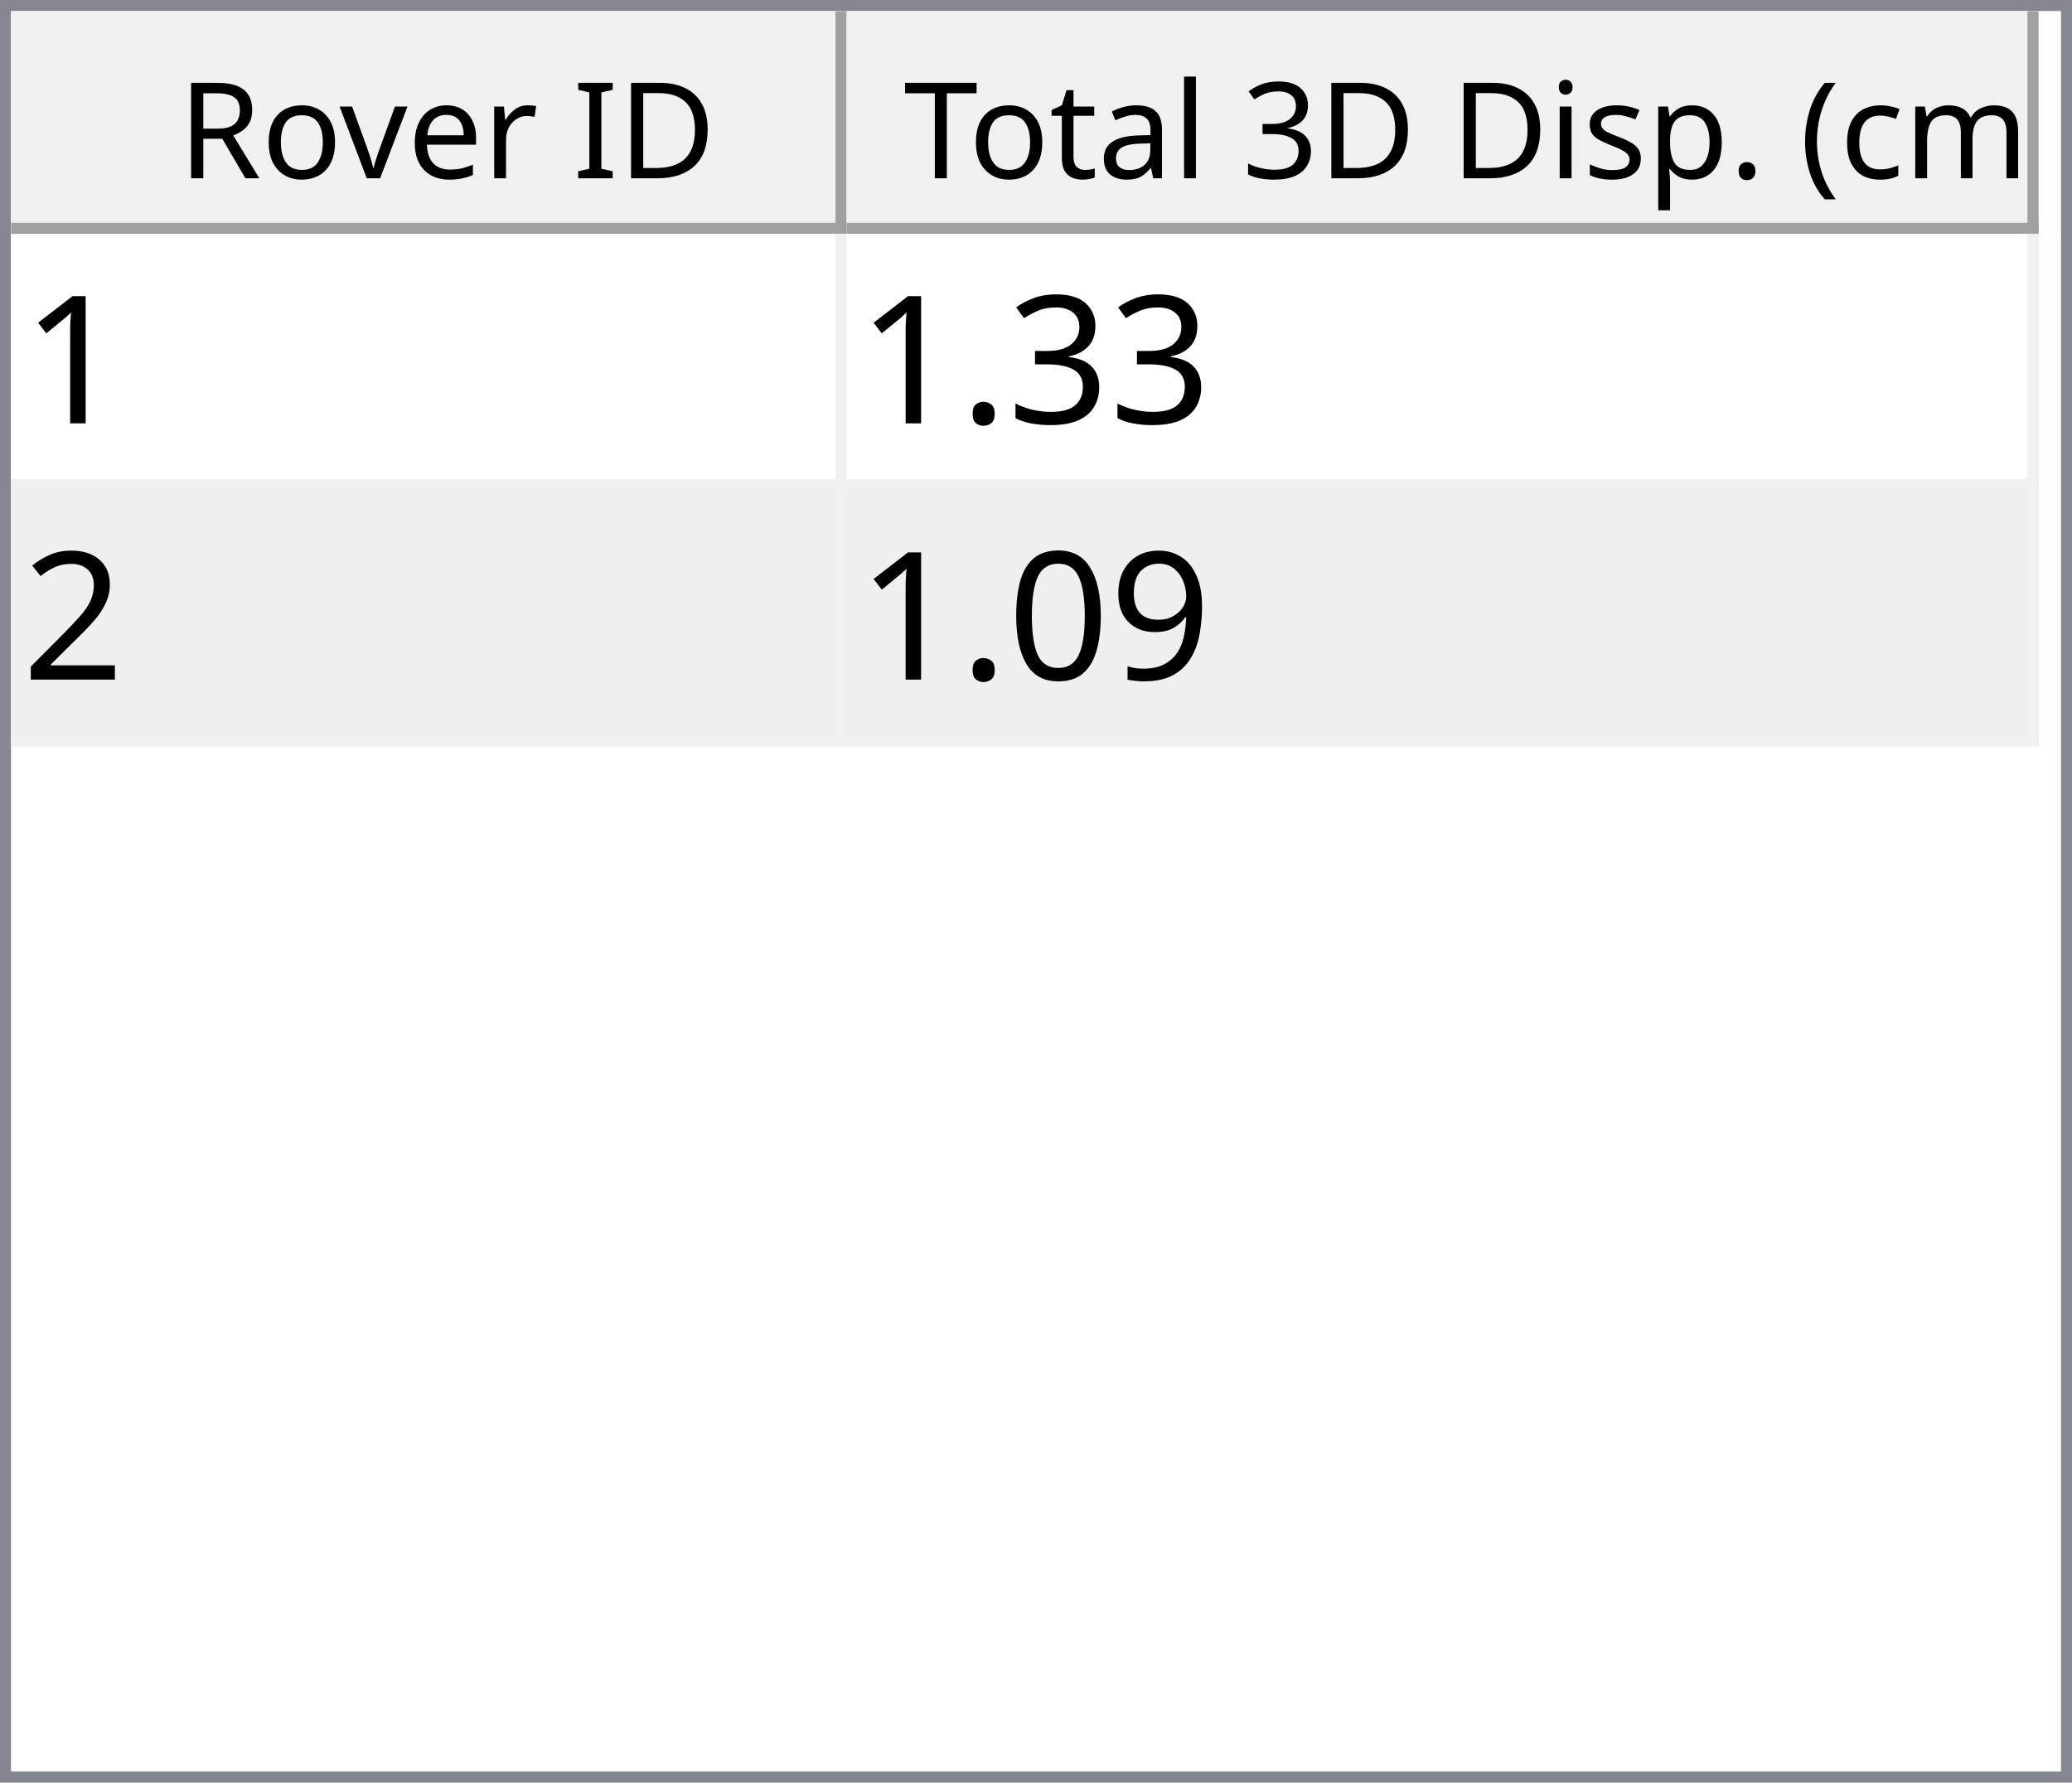
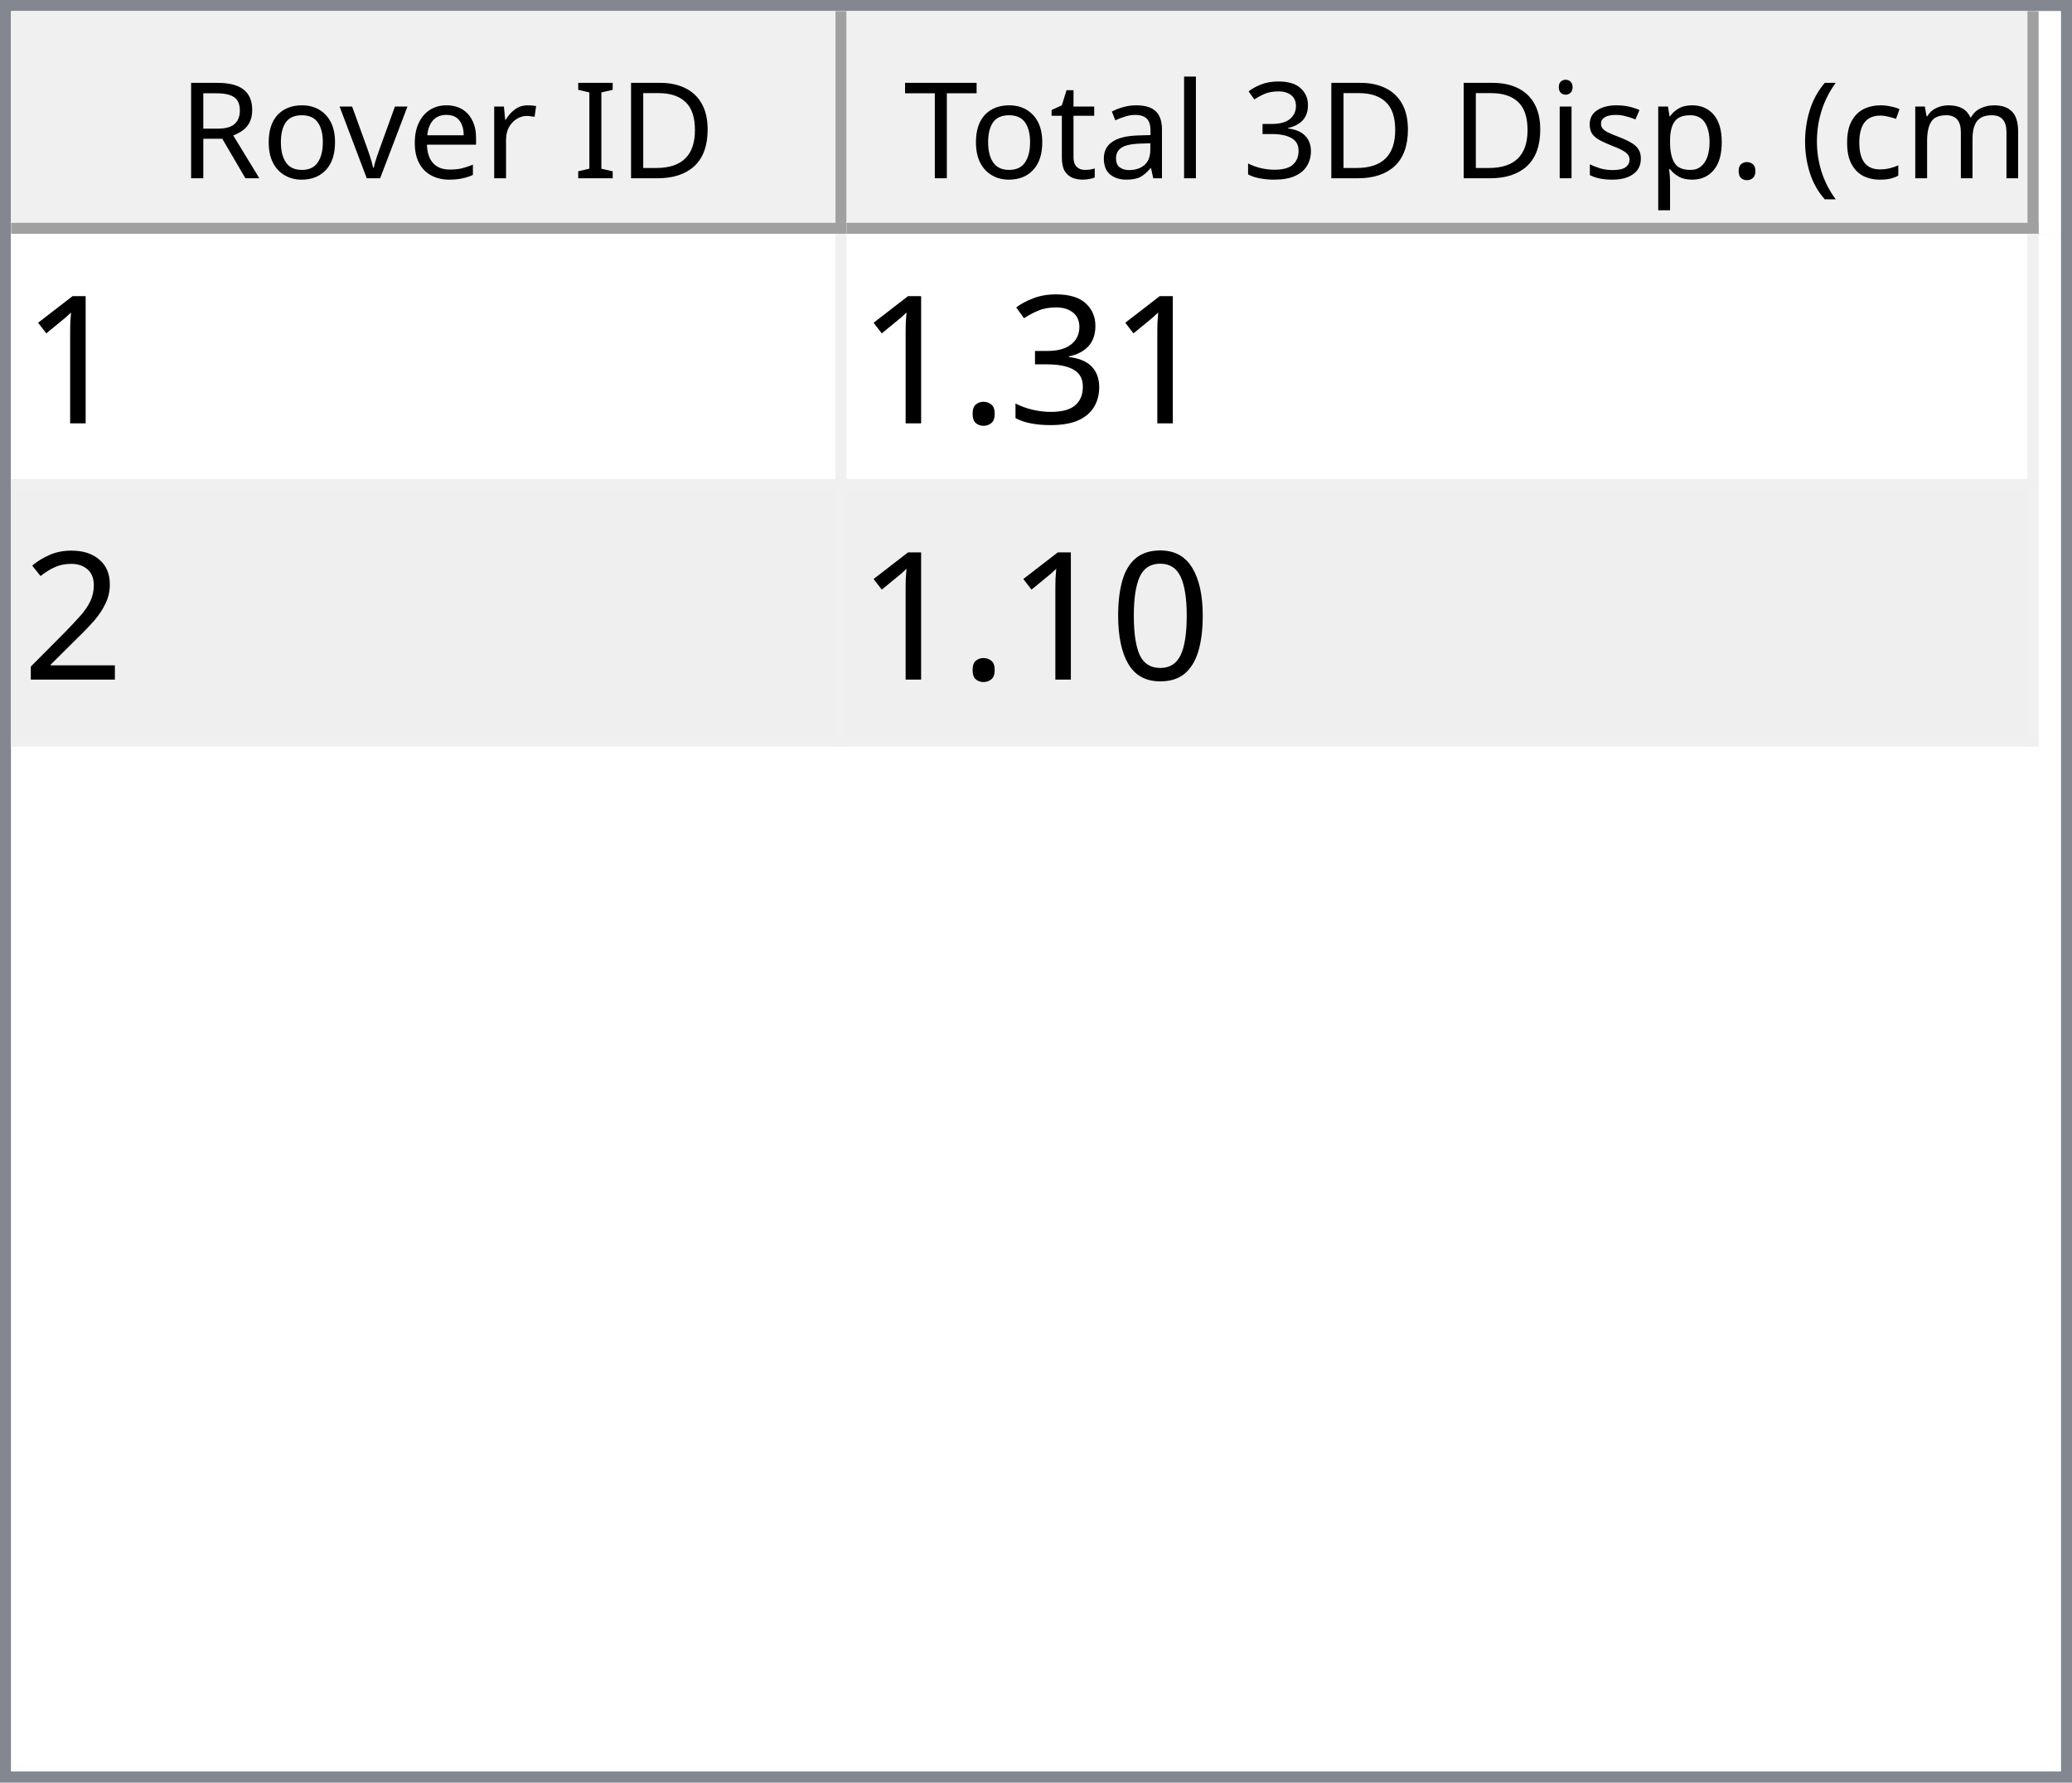
<svg xmlns="http://www.w3.org/2000/svg" style="fill-opacity:1; color-rendering:auto; color-interpolation:auto; text-rendering:auto; stroke:black; stroke-linecap:square; stroke-miterlimit:10; shape-rendering:auto; stroke-opacity:1; fill:black; stroke-dasharray:none; font-weight:normal; stroke-width:1; font-family:'Dialog'; font-style:normal; stroke-linejoin:miter; font-size:12px; stroke-dashoffset:0; image-rendering:auto;" width="186" height="160">
  <defs id="genericDefs" />
  <g>
    <defs id="defs1">
      <clipPath clipPathUnits="userSpaceOnUse" id="clipPath1">
        <path d="M0 0 L186 0 L186 160 L0 160 L0 0 Z" />
      </clipPath>
      <clipPath clipPathUnits="userSpaceOnUse" id="clipPath2">
        <path d="M0 0 L0 160 L186 160 L186 0 Z" />
      </clipPath>
      <clipPath clipPathUnits="userSpaceOnUse" id="clipPath3">
        <path d="M0 0 L0 20 L184 20 L184 0 Z" />
      </clipPath>
      <clipPath clipPathUnits="userSpaceOnUse" id="clipPath4">
        <path d="M0 0 L0 20 L75 20 L75 0 Z" />
      </clipPath>
      <clipPath clipPathUnits="userSpaceOnUse" id="clipPath5">
        <path d="M1 1 L1 19 L74 19 L74 1 Z" />
      </clipPath>
      <clipPath clipPathUnits="userSpaceOnUse" id="clipPath6">
        <path d="M0 0 L0 18 L73 18 L73 0 Z" />
      </clipPath>
      <clipPath clipPathUnits="userSpaceOnUse" id="clipPath7">
        <path d="M-0.5 -0.5 L-0.5 19.5 L74.5 19.5 L74.5 -0.5 Z" />
      </clipPath>
      <clipPath clipPathUnits="userSpaceOnUse" id="clipPath8">
        <path d="M0 0 L0 20 L107 20 L107 0 Z" />
      </clipPath>
      <clipPath clipPathUnits="userSpaceOnUse" id="clipPath9">
        <path d="M1 1 L1 19 L106 19 L106 1 Z" />
      </clipPath>
      <clipPath clipPathUnits="userSpaceOnUse" id="clipPath10">
        <path d="M0 0 L0 18 L105 18 L105 0 Z" />
      </clipPath>
      <clipPath clipPathUnits="userSpaceOnUse" id="clipPath11">
        <path d="M-0.5 -0.5 L-0.5 19.5 L106.5 19.5 L106.5 -0.5 Z" />
      </clipPath>
      <clipPath clipPathUnits="userSpaceOnUse" id="clipPath12">
        <path d="M0 0 L0 138 L184 138 L184 0 Z" />
      </clipPath>
      <clipPath clipPathUnits="userSpaceOnUse" id="clipPath13">
        <path d="M0 0 L0 46 L182 46 L182 0 Z" />
      </clipPath>
      <clipPath clipPathUnits="userSpaceOnUse" id="clipPath14">
        <path d="M-0.5 -0.5 L-0.5 45.5 L181.5 45.5 L181.5 -0.5 Z" />
      </clipPath>
      <clipPath clipPathUnits="userSpaceOnUse" id="clipPath15">
        <path d="M0 0 L0 22 L74 22 L74 0 Z" />
      </clipPath>
      <clipPath clipPathUnits="userSpaceOnUse" id="clipPath16">
        <path d="M0 0 L0 22 L106 22 L106 0 Z" />
      </clipPath>
      <font horiz-adv-x="64.551" id="font1">
        <font-face ascent="107.91" descent="25.098" units-per-em="100" style="font-style:normal; font-family:Segoe UI; font-weight:normal;" />
        <missing-glyph horiz-adv-x="64.551" d="M8.109 0 L8.109 68.266 L56.453 68.266 L56.453 0 L8.109 0 ZM15.328 7.234 L49.219 7.234 L49.219 61.031 L15.328 61.031 L15.328 7.234 Z" />
        <glyph unicode="D" horiz-adv-x="70.117" d="M9.188 0 L9.188 70.016 L28.516 70.016 Q65.531 70.016 65.531 35.891 Q65.531 19.672 55.25 9.836 Q44.969 0 27.734 0 L9.188 0 ZM17.391 62.594 L17.391 7.422 L27.828 7.422 Q41.609 7.422 49.273 14.797 Q56.938 22.172 56.938 35.688 Q56.938 62.594 28.328 62.594 L17.391 62.594 Z" />
        <glyph unicode="I" horiz-adv-x="26.611" d="M17.391 0 L9.188 0 L9.188 70.016 L17.391 70.016 L17.391 0 Z" />
        <glyph unicode=" " horiz-adv-x="27.393" d="" />
        <glyph unicode="r" horiz-adv-x="34.766" d="M34.188 41.891 Q32.078 43.5 28.125 43.5 Q23 43.5 19.555 38.672 Q16.109 33.844 16.109 25.484 L16.109 0 L8.109 0 L8.109 50 L16.109 50 L16.109 39.703 L16.312 39.703 Q18.016 44.969 21.531 47.922 Q25.047 50.875 29.391 50.875 Q32.516 50.875 34.188 50.203 L34.188 41.891 Z" />
        <glyph unicode="e" horiz-adv-x="52.295" d="M48.297 23 L12.984 23 Q13.188 14.656 17.484 10.109 Q21.781 5.562 29.297 5.562 Q37.75 5.562 44.828 11.141 L44.828 3.609 Q38.234 -1.172 27.391 -1.172 Q16.797 -1.172 10.742 5.641 Q4.688 12.453 4.688 24.812 Q4.688 36.469 11.305 43.82 Q17.922 51.172 27.734 51.172 Q37.547 51.172 42.922 44.828 Q48.297 38.484 48.297 27.203 L48.297 23 ZM40.094 29.781 Q40.047 36.719 36.75 40.578 Q33.453 44.438 27.594 44.438 Q21.922 44.438 17.969 40.383 Q14.016 36.328 13.094 29.781 L40.094 29.781 Z" />
        <glyph unicode="v" horiz-adv-x="47.9" d="M47.406 50 L27.484 0 L19.625 0 L0.688 50 L9.469 50 L22.172 13.672 Q23.578 9.672 23.922 6.688 L24.125 6.688 Q24.609 10.453 25.688 13.484 L38.969 50 L47.406 50 Z" />
        <glyph unicode="o" horiz-adv-x="58.594" d="M29 -1.172 Q17.922 -1.172 11.305 5.836 Q4.688 12.844 4.688 24.422 Q4.688 37.016 11.57 44.094 Q18.453 51.172 30.172 51.172 Q41.359 51.172 47.633 44.289 Q53.906 37.406 53.906 25.203 Q53.906 13.234 47.141 6.031 Q40.375 -1.172 29 -1.172 ZM29.594 44.438 Q21.875 44.438 17.383 39.188 Q12.891 33.938 12.891 24.703 Q12.891 15.828 17.43 10.695 Q21.969 5.562 29.594 5.562 Q37.359 5.562 41.531 10.594 Q45.703 15.625 45.703 24.906 Q45.703 34.281 41.531 39.359 Q37.359 44.438 29.594 44.438 Z" />
        <glyph unicode="R" horiz-adv-x="59.814" d="M59.375 0 L49.609 0 L37.891 19.625 Q36.281 22.359 34.766 24.289 Q33.25 26.219 31.664 27.438 Q30.078 28.656 28.25 29.219 Q26.422 29.781 24.125 29.781 L17.391 29.781 L17.391 0 L9.188 0 L9.188 70.016 L30.078 70.016 Q34.672 70.016 38.555 68.867 Q42.438 67.719 45.289 65.375 Q48.141 63.031 49.758 59.547 Q51.375 56.062 51.375 51.375 Q51.375 47.703 50.273 44.656 Q49.172 41.609 47.148 39.211 Q45.125 36.812 42.266 35.133 Q39.406 33.453 35.844 32.516 L35.844 32.328 Q37.594 31.547 38.891 30.547 Q40.188 29.547 41.359 28.18 Q42.531 26.812 43.68 25.078 Q44.828 23.344 46.234 21.047 L59.375 0 ZM17.391 62.594 L17.391 37.203 L28.516 37.203 Q31.594 37.203 34.203 38.133 Q36.812 39.062 38.719 40.797 Q40.625 42.531 41.703 45.047 Q42.781 47.562 42.781 50.688 Q42.781 56.297 39.141 59.445 Q35.5 62.594 28.609 62.594 L17.391 62.594 Z" />
        <glyph unicode=")" horiz-adv-x="30.176" d="M8.297 -15.922 L1.172 -15.922 Q16.406 2.344 16.406 26.812 Q16.406 51.469 1.078 70.016 L8.297 70.016 Q23.531 52.156 23.531 26.703 Q23.531 1.375 8.297 -15.922 Z" />
        <glyph unicode="m" horiz-adv-x="86.133" d="M79.109 0 L71.094 0 L71.094 28.719 Q71.094 37.016 68.531 40.727 Q65.969 44.438 59.906 44.438 Q54.781 44.438 51.195 39.75 Q47.609 35.062 47.609 28.516 L47.609 0 L39.594 0 L39.594 29.688 Q39.594 44.438 28.219 44.438 Q22.953 44.438 19.531 40.016 Q16.109 35.594 16.109 28.516 L16.109 0 L8.109 0 L8.109 50 L16.109 50 L16.109 42.094 L16.312 42.094 Q21.625 51.172 31.844 51.172 Q36.969 51.172 40.773 48.312 Q44.578 45.453 46 40.828 Q51.562 51.172 62.594 51.172 Q79.109 51.172 79.109 30.812 L79.109 0 Z" />
        <glyph unicode="c" horiz-adv-x="46.191" d="M42.188 2.297 Q36.422 -1.172 28.516 -1.172 Q17.828 -1.172 11.258 5.789 Q4.688 12.75 4.688 23.828 Q4.688 36.188 11.766 43.68 Q18.844 51.172 30.672 51.172 Q37.25 51.172 42.281 48.734 L42.281 40.531 Q36.719 44.438 30.375 44.438 Q22.703 44.438 17.797 38.945 Q12.891 33.453 12.891 24.516 Q12.891 15.719 17.508 10.641 Q22.125 5.562 29.891 5.562 Q36.422 5.562 42.188 9.906 L42.188 2.297 Z" />
        <glyph unicode="(" horiz-adv-x="30.176" d="M29.109 -15.922 L21.969 -15.922 Q6.844 1.375 6.844 26.703 Q6.844 52.156 21.969 70.016 L29.203 70.016 Q13.875 51.469 13.875 26.812 Q13.875 2.344 29.109 -15.922 Z" />
        <glyph unicode="." horiz-adv-x="21.68" d="M10.891 -1.078 Q8.641 -1.078 7.055 0.539 Q5.469 2.156 5.469 4.391 Q5.469 6.641 7.055 8.273 Q8.641 9.906 10.891 9.906 Q13.188 9.906 14.797 8.273 Q16.406 6.641 16.406 4.391 Q16.406 2.156 14.797 0.539 Q13.188 -1.078 10.891 -1.078 Z" />
        <glyph unicode="p" horiz-adv-x="58.789" d="M16.312 7.234 L16.109 7.234 L16.109 -23 L8.109 -23 L8.109 50 L16.109 50 L16.109 41.219 L16.312 41.219 Q22.219 51.172 33.594 51.172 Q43.266 51.172 48.688 44.461 Q54.109 37.75 54.109 26.469 Q54.109 13.922 48 6.375 Q41.891 -1.172 31.297 -1.172 Q21.578 -1.172 16.312 7.234 ZM16.109 27.391 L16.109 20.406 Q16.109 14.203 20.141 9.883 Q24.172 5.562 30.375 5.562 Q37.641 5.562 41.773 11.133 Q45.906 16.703 45.906 26.609 Q45.906 34.969 42.047 39.703 Q38.188 44.438 31.594 44.438 Q24.609 44.438 20.359 39.578 Q16.109 34.719 16.109 27.391 Z" />
        <glyph unicode="s" horiz-adv-x="42.432" d="M5.078 1.812 L5.078 10.406 Q11.625 5.562 19.484 5.562 Q30.031 5.562 30.031 12.594 Q30.031 14.594 29.125 15.992 Q28.219 17.391 26.68 18.461 Q25.141 19.531 23.07 20.383 Q21 21.234 18.609 22.172 Q15.281 23.484 12.766 24.828 Q10.25 26.172 8.57 27.859 Q6.891 29.547 6.031 31.695 Q5.172 33.844 5.172 36.719 Q5.172 40.234 6.789 42.945 Q8.406 45.656 11.086 47.484 Q13.766 49.312 17.211 50.242 Q20.656 51.172 24.312 51.172 Q30.812 51.172 35.938 48.922 L35.938 40.828 Q30.422 44.438 23.25 44.438 Q21 44.438 19.195 43.922 Q17.391 43.406 16.094 42.477 Q14.797 41.547 14.086 40.258 Q13.375 38.969 13.375 37.406 Q13.375 35.453 14.086 34.133 Q14.797 32.812 16.164 31.789 Q17.531 30.766 19.484 29.938 Q21.438 29.109 23.922 28.125 Q27.25 26.859 29.883 25.516 Q32.516 24.172 34.375 22.484 Q36.234 20.797 37.234 18.602 Q38.234 16.406 38.234 13.375 Q38.234 9.672 36.602 6.938 Q34.969 4.203 32.234 2.398 Q29.5 0.594 25.93 -0.289 Q22.359 -1.172 18.453 -1.172 Q10.75 -1.172 5.078 1.812 Z" />
        <glyph unicode="i" horiz-adv-x="24.219" d="M12.203 62.703 Q10.062 62.703 8.547 64.164 Q7.031 65.625 7.031 67.875 Q7.031 70.125 8.547 71.609 Q10.062 73.094 12.203 73.094 Q14.406 73.094 15.945 71.609 Q17.484 70.125 17.484 67.875 Q17.484 65.719 15.945 64.211 Q14.406 62.703 12.203 62.703 ZM16.109 0 L8.109 0 L8.109 50 L16.109 50 L16.109 0 Z" />
        <glyph unicode="3" horiz-adv-x="53.906" d="M46.531 19.828 Q46.531 15.094 44.75 11.211 Q42.969 7.328 39.719 4.57 Q36.469 1.812 31.93 0.297 Q27.391 -1.219 21.922 -1.219 Q11.922 -1.219 6 2.594 L6 11.188 Q13.094 5.609 22.219 5.609 Q25.875 5.609 28.828 6.539 Q31.781 7.469 33.906 9.227 Q36.031 10.984 37.18 13.477 Q38.328 15.969 38.328 19.094 Q38.328 32.812 18.797 32.812 L12.984 32.812 L12.984 39.594 L18.5 39.594 Q35.797 39.594 35.797 52.484 Q35.797 64.406 22.609 64.406 Q15.188 64.406 8.688 59.422 L8.688 67.188 Q15.375 71.188 24.609 71.188 Q29 71.188 32.57 69.969 Q36.141 68.75 38.68 66.555 Q41.219 64.359 42.609 61.281 Q44 58.203 44 54.5 Q44 40.672 30.031 36.719 L30.031 36.531 Q33.594 36.141 36.625 34.797 Q39.656 33.453 41.852 31.305 Q44.047 29.156 45.289 26.25 Q46.531 23.344 46.531 19.828 Z" />
        <glyph unicode="l" horiz-adv-x="24.219" d="M16.109 0 L8.109 0 L8.109 74.031 L16.109 74.031 L16.109 0 Z" />
        <glyph unicode="a" horiz-adv-x="50.879" d="M43.891 0 L35.891 0 L35.891 7.812 L35.688 7.812 Q30.469 -1.172 20.312 -1.172 Q12.844 -1.172 8.617 2.781 Q4.391 6.734 4.391 13.281 Q4.391 27.297 20.906 29.594 L35.891 31.688 Q35.891 44.438 25.594 44.438 Q16.547 44.438 9.281 38.281 L9.281 46.484 Q16.656 51.172 26.266 51.172 Q43.891 51.172 43.891 32.516 L43.891 0 ZM35.891 25.297 L23.828 23.641 Q18.266 22.859 15.43 20.875 Q12.594 18.891 12.594 13.875 Q12.594 10.203 15.211 7.883 Q17.828 5.562 22.172 5.562 Q28.125 5.562 32.008 9.742 Q35.891 13.922 35.891 20.312 L35.891 25.297 Z" />
        <glyph unicode="t" horiz-adv-x="33.887" d="M31.297 0.484 Q28.469 -1.078 23.828 -1.078 Q10.688 -1.078 10.688 13.578 L10.688 43.172 L2.094 43.172 L2.094 50 L10.688 50 L10.688 62.203 L18.703 64.797 L18.703 50 L31.297 50 L31.297 43.172 L18.703 43.172 L18.703 14.984 Q18.703 9.969 20.414 7.82 Q22.125 5.672 26.078 5.672 Q29.109 5.672 31.297 7.328 L31.297 0.484 Z" />
        <glyph unicode="T" horiz-adv-x="52.393" d="M50.594 62.594 L30.375 62.594 L30.375 0 L22.172 0 L22.172 62.594 L2 62.594 L2 70.016 L50.594 70.016 L50.594 62.594 Z" />
      </font>
      <font horiz-adv-x="75.0" id="font2">
        <font-face ascent="100.537" descent="21.973" units-per-em="100" style="font-style:normal; font-family:sans-serif; font-weight:normal;" />
        <missing-glyph horiz-adv-x="75.0" d="M12.5 0 L12.5 62.5 L62.5 62.5 L62.5 0 L12.5 0 ZM14.062 1.562 L60.938 1.562 L60.938 60.938 L14.062 60.938 L14.062 1.562 Z" />
        <glyph unicode="1" horiz-adv-x="55.615" d="M37.25 0 L28.469 0 L28.469 56 Q25.297 52.984 20.141 49.953 Q14.984 46.922 10.891 45.406 L10.891 53.906 Q18.266 57.375 23.781 62.305 Q29.297 67.234 31.594 71.875 L37.25 71.875 L37.25 0 Z" />
        <glyph unicode="3" horiz-adv-x="55.615" d="M4.203 18.891 L12.984 20.062 Q14.5 12.594 18.141 9.297 Q21.781 6 27 6 Q33.203 6 37.477 10.297 Q41.75 14.594 41.75 20.953 Q41.75 27 37.797 30.93 Q33.844 34.859 27.734 34.859 Q25.25 34.859 21.531 33.891 L22.516 41.609 Q23.391 41.5 23.922 41.5 Q29.547 41.5 34.039 44.43 Q38.531 47.359 38.531 53.469 Q38.531 58.297 35.258 61.477 Q31.984 64.656 26.812 64.656 Q21.688 64.656 18.266 61.43 Q14.844 58.203 13.875 51.766 L5.078 53.328 Q6.688 62.156 12.398 67.016 Q18.109 71.875 26.609 71.875 Q32.469 71.875 37.398 69.359 Q42.328 66.844 44.945 62.5 Q47.562 58.156 47.562 53.266 Q47.562 48.641 45.07 44.828 Q42.578 41.016 37.703 38.766 Q44.047 37.312 47.562 32.695 Q51.078 28.078 51.078 21.141 Q51.078 11.766 44.242 5.25 Q37.406 -1.266 26.953 -1.266 Q17.531 -1.266 11.305 4.352 Q5.078 9.969 4.203 18.891 Z" />
        <glyph unicode="." horiz-adv-x="27.783" d="M9.078 0 L9.078 10.016 L19.094 10.016 L19.094 0 L9.078 0 Z" />
        <glyph unicode="2" horiz-adv-x="55.615" d="M50.344 8.453 L50.344 0 L3.031 0 Q2.938 3.172 4.047 6.109 Q5.859 10.938 9.836 15.625 Q13.812 20.312 21.344 26.469 Q33.016 36.031 37.117 41.625 Q41.219 47.219 41.219 52.203 Q41.219 57.422 37.477 61.008 Q33.734 64.594 27.734 64.594 Q21.391 64.594 17.578 60.789 Q13.766 56.984 13.719 50.25 L4.688 51.172 Q5.609 61.281 11.664 66.578 Q17.719 71.875 27.938 71.875 Q38.234 71.875 44.242 66.164 Q50.25 60.453 50.25 52 Q50.25 47.703 48.492 43.555 Q46.734 39.406 42.656 34.812 Q38.578 30.219 29.109 22.219 Q21.188 15.578 18.945 13.211 Q16.703 10.844 15.234 8.453 L50.344 8.453 Z" />
-         <glyph unicode="9" horiz-adv-x="55.615" d="M5.469 16.547 L13.922 17.328 Q14.984 11.375 18.016 8.688 Q21.047 6 25.781 6 Q29.828 6 32.883 7.859 Q35.938 9.719 37.891 12.82 Q39.844 15.922 41.164 21.195 Q42.484 26.469 42.484 31.938 Q42.484 32.516 42.438 33.688 Q39.797 29.5 35.234 26.883 Q30.672 24.266 25.344 24.266 Q16.453 24.266 10.305 30.711 Q4.156 37.156 4.156 47.703 Q4.156 58.594 10.578 65.234 Q17 71.875 26.656 71.875 Q33.641 71.875 39.43 68.117 Q45.219 64.359 48.219 57.398 Q51.219 50.438 51.219 37.25 Q51.219 23.531 48.242 15.406 Q45.266 7.281 39.383 3.031 Q33.5 -1.219 25.594 -1.219 Q17.188 -1.219 11.867 3.445 Q6.547 8.109 5.469 16.547 ZM41.453 48.141 Q41.453 55.719 37.43 60.156 Q33.406 64.594 27.734 64.594 Q21.875 64.594 17.531 59.812 Q13.188 55.031 13.188 47.406 Q13.188 40.578 17.312 36.305 Q21.438 32.031 27.484 32.031 Q33.594 32.031 37.523 36.305 Q41.453 40.578 41.453 48.141 Z" />
        <glyph unicode="0" horiz-adv-x="55.615" d="M4.156 35.297 Q4.156 48 6.766 55.742 Q9.375 63.484 14.523 67.68 Q19.672 71.875 27.484 71.875 Q33.25 71.875 37.594 69.555 Q41.938 67.234 44.773 62.867 Q47.609 58.5 49.219 52.227 Q50.828 45.953 50.828 35.297 Q50.828 22.703 48.242 14.969 Q45.656 7.234 40.508 3.008 Q35.359 -1.219 27.484 -1.219 Q17.141 -1.219 11.234 6.203 Q4.156 15.141 4.156 35.297 ZM13.188 35.297 Q13.188 17.672 17.312 11.836 Q21.438 6 27.484 6 Q33.547 6 37.672 11.859 Q41.797 17.719 41.797 35.297 Q41.797 52.984 37.672 58.789 Q33.547 64.594 27.391 64.594 Q21.344 64.594 17.719 59.469 Q13.188 52.938 13.188 35.297 Z" />
      </font>
    </defs>
    <g style="fill:white; stroke:white;">
      <rect x="0" y="0" width="186" style="clip-path:url(#clipPath1); stroke:none;" height="160" />
    </g>
    <g style="fill:white; text-rendering:optimizeSpeed; color-rendering:optimizeSpeed; image-rendering:optimizeSpeed; shape-rendering:crispEdges; stroke:white; color-interpolation:sRGB;">
      <rect x="0" width="186" height="160" y="0" style="stroke:none;" />
      <path style="stroke:none;" d="M0 160 L186 160 L186 0 L0 0 Z" />
    </g>
    <g style="fill:rgb(240,240,240); font-family:'Segoe UI'; stroke:rgb(240,240,240);">
      <rect x="0" y="0" width="186" style="clip-path:url(#clipPath2); stroke:none;" height="160" />
    </g>
    <g style="fill:rgb(130,135,144); font-family:'Segoe UI'; stroke:rgb(130,135,144);">
      <path d="M0 0 L186 0 L186 160 L0 160 L0 0 ZM1 1 L185 1 L185 159 L1 159 L1 1 Z" style="fill-rule:evenodd; clip-path:url(#clipPath2); stroke:none;" />
    </g>
    <g style="fill:white; font-family:'Segoe UI'; stroke:white;" transform="translate(1,1)">
      <rect x="0" y="0" width="184" style="clip-path:url(#clipPath3); stroke:none;" height="20" />
    </g>
    <g style="fill:rgb(240,240,240); font-family:'Segoe UI'; stroke:rgb(240,240,240);" transform="translate(1,1)">
      <rect x="0" y="0" width="75" style="clip-path:url(#clipPath4); stroke:none;" height="20" />
    </g>
    <g style="font-family:'Segoe UI';" transform="translate(2,2)">
      <text x="14" xml:space="preserve" y="14" style="clip-path:url(#clipPath6); stroke:none;">Rover ID</text>
    </g>
    <g style="fill:rgb(160,160,160); font-family:'Segoe UI'; stroke:rgb(160,160,160); stroke-linejoin:bevel;" transform="translate(1.5,1.5)">
      <line x1="74" x2="74" y1="0" style="fill:none; clip-path:url(#clipPath7);" y2="19" />
    </g>
    <g style="fill:rgb(160,160,160); font-family:'Segoe UI'; stroke:rgb(160,160,160); stroke-linejoin:bevel;" transform="matrix(1,0,0,1,1,1) translate(0.5,0.5)">
      <line x1="0" x2="74" y1="19" style="fill:none; clip-path:url(#clipPath7);" y2="19" />
    </g>
    <g style="fill:rgb(240,240,240); font-family:'Segoe UI'; stroke:rgb(240,240,240);" transform="translate(76,1)">
      <rect x="0" y="0" width="107" style="clip-path:url(#clipPath8); stroke:none;" height="20" />
    </g>
    <g style="font-family:'Segoe UI';" transform="translate(77,2)">
      <text x="1" xml:space="preserve" y="14" style="clip-path:url(#clipPath10); stroke:none;"> Total 3D Disp. (cm)</text>
    </g>
    <g style="fill:rgb(160,160,160); font-family:'Segoe UI'; stroke:rgb(160,160,160); stroke-linejoin:bevel;" transform="translate(76.5,1.5)">
      <line x1="106" x2="106" y1="0" style="fill:none; clip-path:url(#clipPath11);" y2="19" />
    </g>
    <g style="fill:rgb(160,160,160); font-family:'Segoe UI'; stroke:rgb(160,160,160); stroke-linejoin:bevel;" transform="matrix(1,0,0,1,76,1) translate(0.5,0.5)">
      <line x1="0" x2="106" y1="19" style="fill:none; clip-path:url(#clipPath11);" y2="19" />
    </g>
    <g style="fill:white; font-family:'Segoe UI'; stroke:white;" transform="translate(1,21)">
      <rect x="0" y="0" width="184" style="clip-path:url(#clipPath12); stroke:none;" height="138" />
    </g>
    <g style="fill:rgb(240,240,240); font-size:16px; font-family:sans-serif; stroke:rgb(240,240,240);" transform="translate(1,21)">
      <rect x="0" y="0" width="182" style="clip-path:url(#clipPath13); stroke:none;" height="46" />
      <line transform="translate(0.5,0.5)" x1="0" x2="181" y1="22" style="clip-path:url(#clipPath14); fill:none; stroke-linejoin:bevel;" y2="22" />
    </g>
    <g transform="matrix(1,0,0,1,1,21) translate(0.5,0.5)" style="fill:rgb(240,240,240); font-size:16px; font-family:sans-serif; stroke:rgb(240,240,240); stroke-linejoin:bevel;">
      <line x1="0" x2="181" y1="45" style="fill:none; clip-path:url(#clipPath14);" y2="45" />
    </g>
    <g transform="matrix(1,0,0,1,1,21) translate(0.5,0.5)" style="fill:rgb(240,240,240); font-size:16px; font-family:sans-serif; stroke:rgb(240,240,240); stroke-linejoin:bevel;">
      <line x1="74" x2="74" y1="0" style="fill:none; clip-path:url(#clipPath14);" y2="45" />
    </g>
    <g transform="matrix(1,0,0,1,1,21) translate(0.5,0.5)" style="fill:rgb(240,240,240); font-size:16px; font-family:sans-serif; stroke:rgb(240,240,240); stroke-linejoin:bevel;">
      <line x1="181" x2="181" y1="0" style="fill:none; clip-path:url(#clipPath14);" y2="45" />
    </g>
    <g style="fill:white; font-size:16px; font-family:sans-serif; stroke:white;" transform="matrix(1,0,0,1,1,21)">
      <rect x="0" y="0" width="74" style="clip-path:url(#clipPath15); stroke:none;" height="22" />
      <text x="1" y="17" style="fill:black; clip-path:url(#clipPath15); stroke:none;" xml:space="preserve">1</text>
    </g>
    <g style="fill:white; font-size:16px; font-family:sans-serif; stroke:white;" transform="matrix(1,0,0,1,1,21) translate(75,0)">
      <rect x="0" y="0" width="106" style="clip-path:url(#clipPath16); stroke:none;" height="22" />
-       <text x="1" y="17" style="fill:black; clip-path:url(#clipPath16); stroke:none;" xml:space="preserve">1.33</text>
+       <text x="1" y="17" style="fill:black; clip-path:url(#clipPath16); stroke:none;" xml:space="preserve">1.31</text>
    </g>
    <g style="fill:rgb(239,239,239); font-size:16px; font-family:sans-serif; stroke:rgb(239,239,239);" transform="matrix(1,0,0,1,1,21) translate(0,23)">
      <rect x="0" y="0" width="74" style="clip-path:url(#clipPath15); stroke:none;" height="22" />
      <text x="1" y="17" style="fill:black; clip-path:url(#clipPath15); stroke:none;" xml:space="preserve">2</text>
    </g>
    <g style="fill:rgb(239,239,239); font-size:16px; font-family:sans-serif; stroke:rgb(239,239,239);" transform="matrix(1,0,0,1,1,21) translate(75,23)">
      <rect x="0" y="0" width="106" style="clip-path:url(#clipPath16); stroke:none;" height="22" />
-       <text x="1" y="17" style="fill:black; clip-path:url(#clipPath16); stroke:none;" xml:space="preserve">1.09</text>
+       <text x="1" y="17" style="fill:black; clip-path:url(#clipPath16); stroke:none;" xml:space="preserve">1.10</text>
    </g>
  </g>
</svg>
